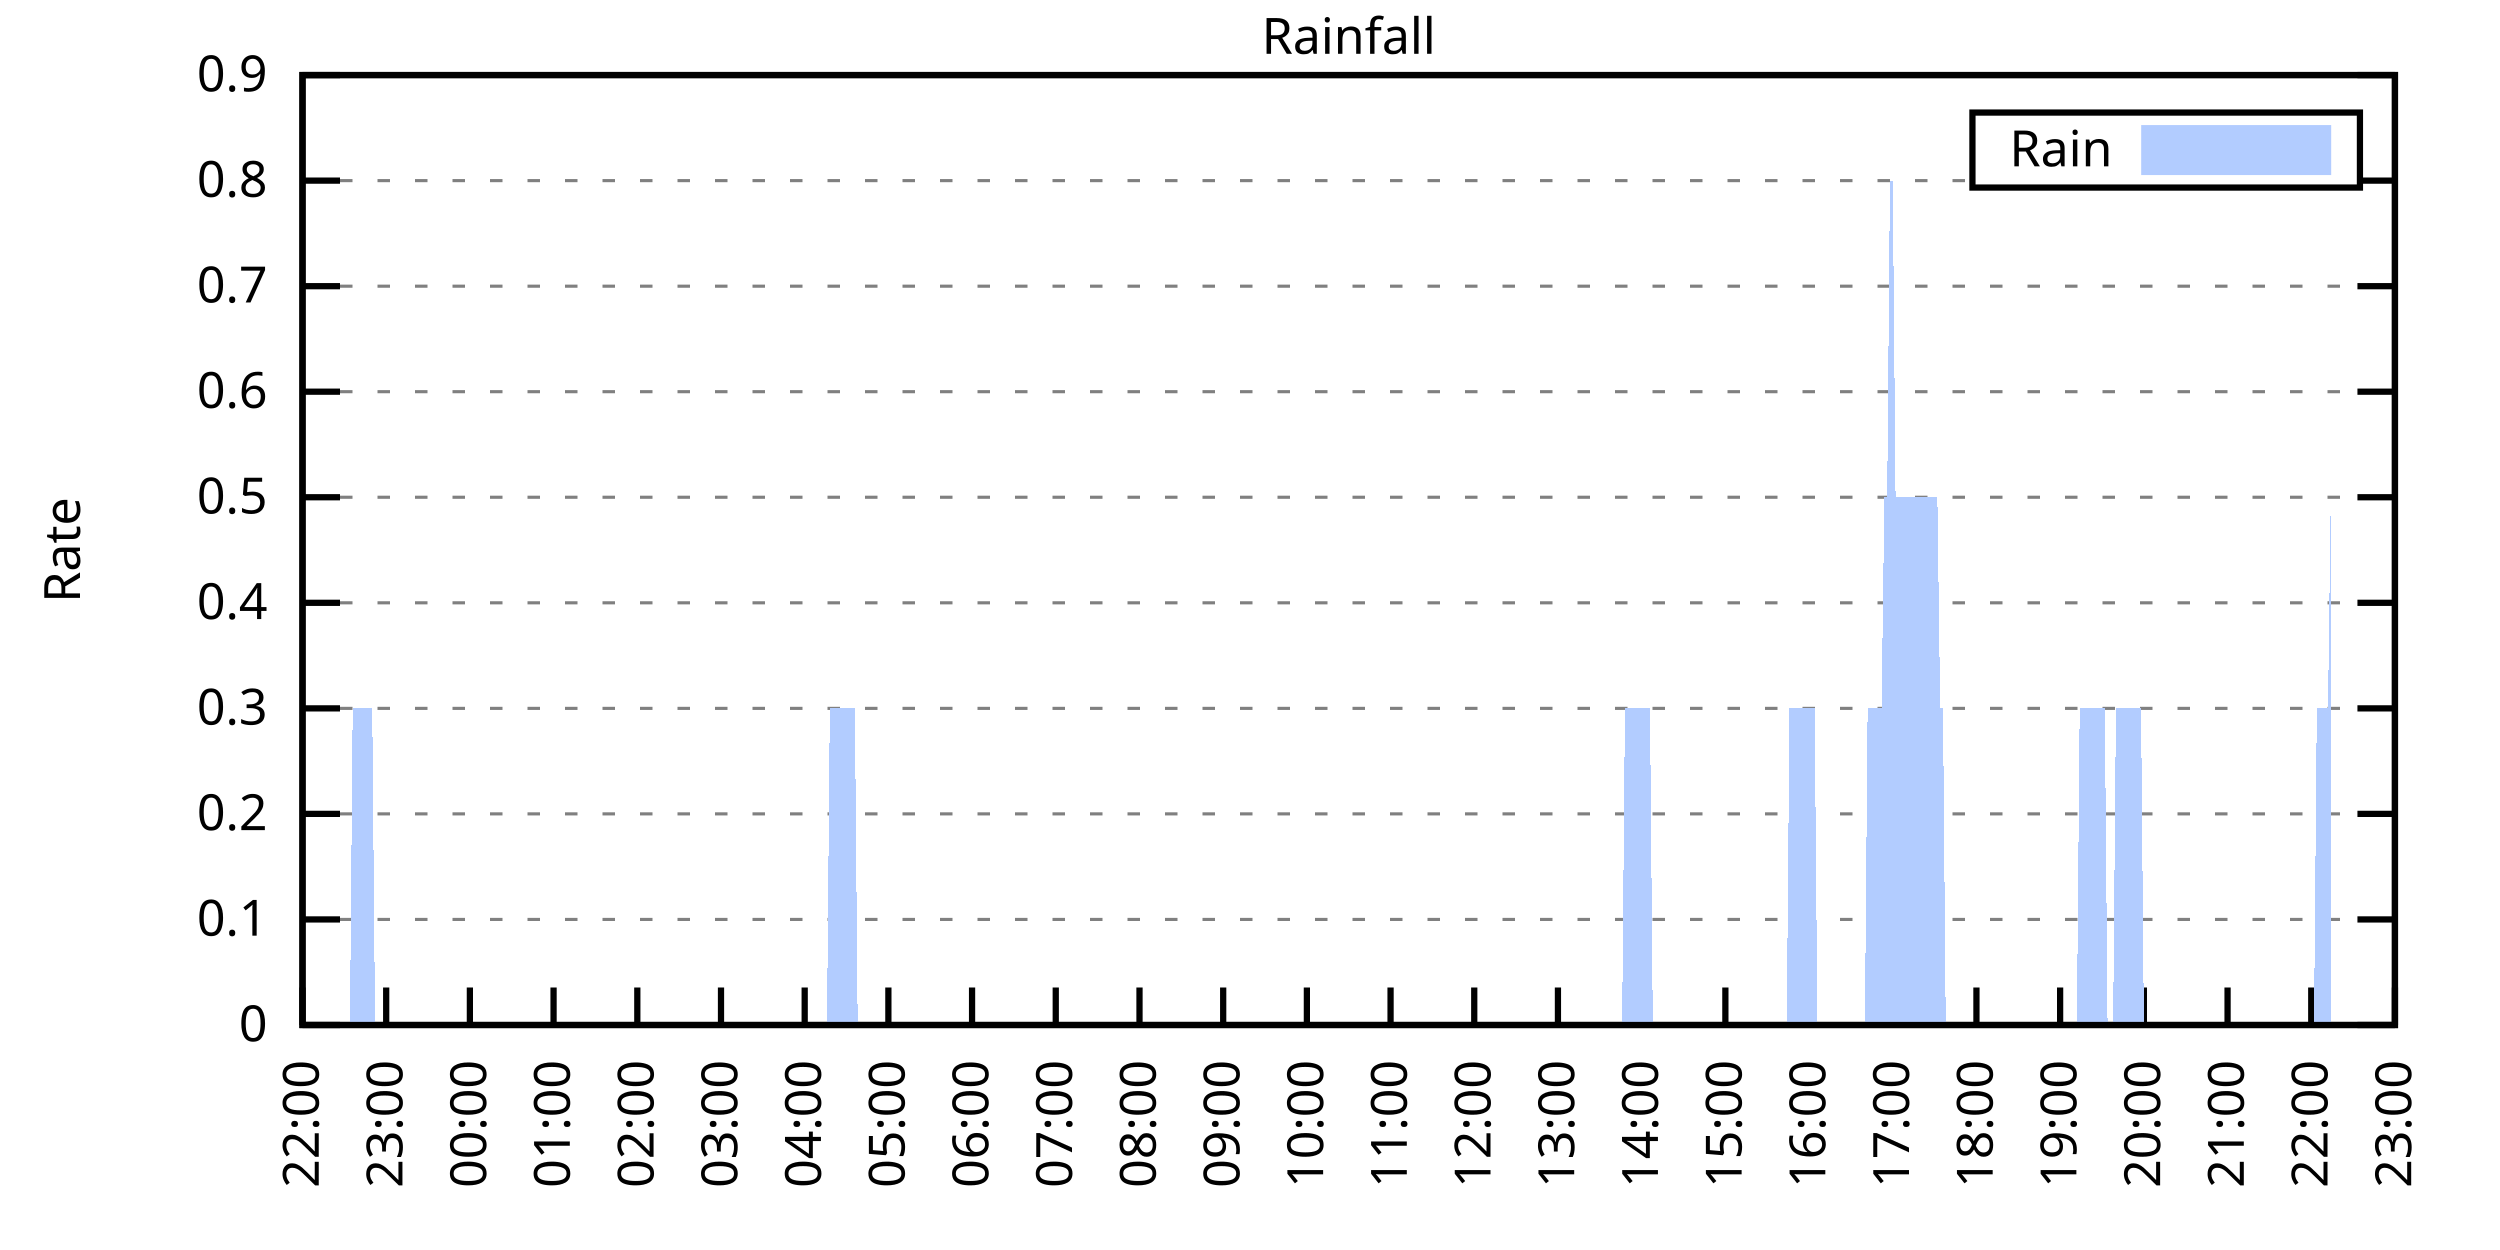
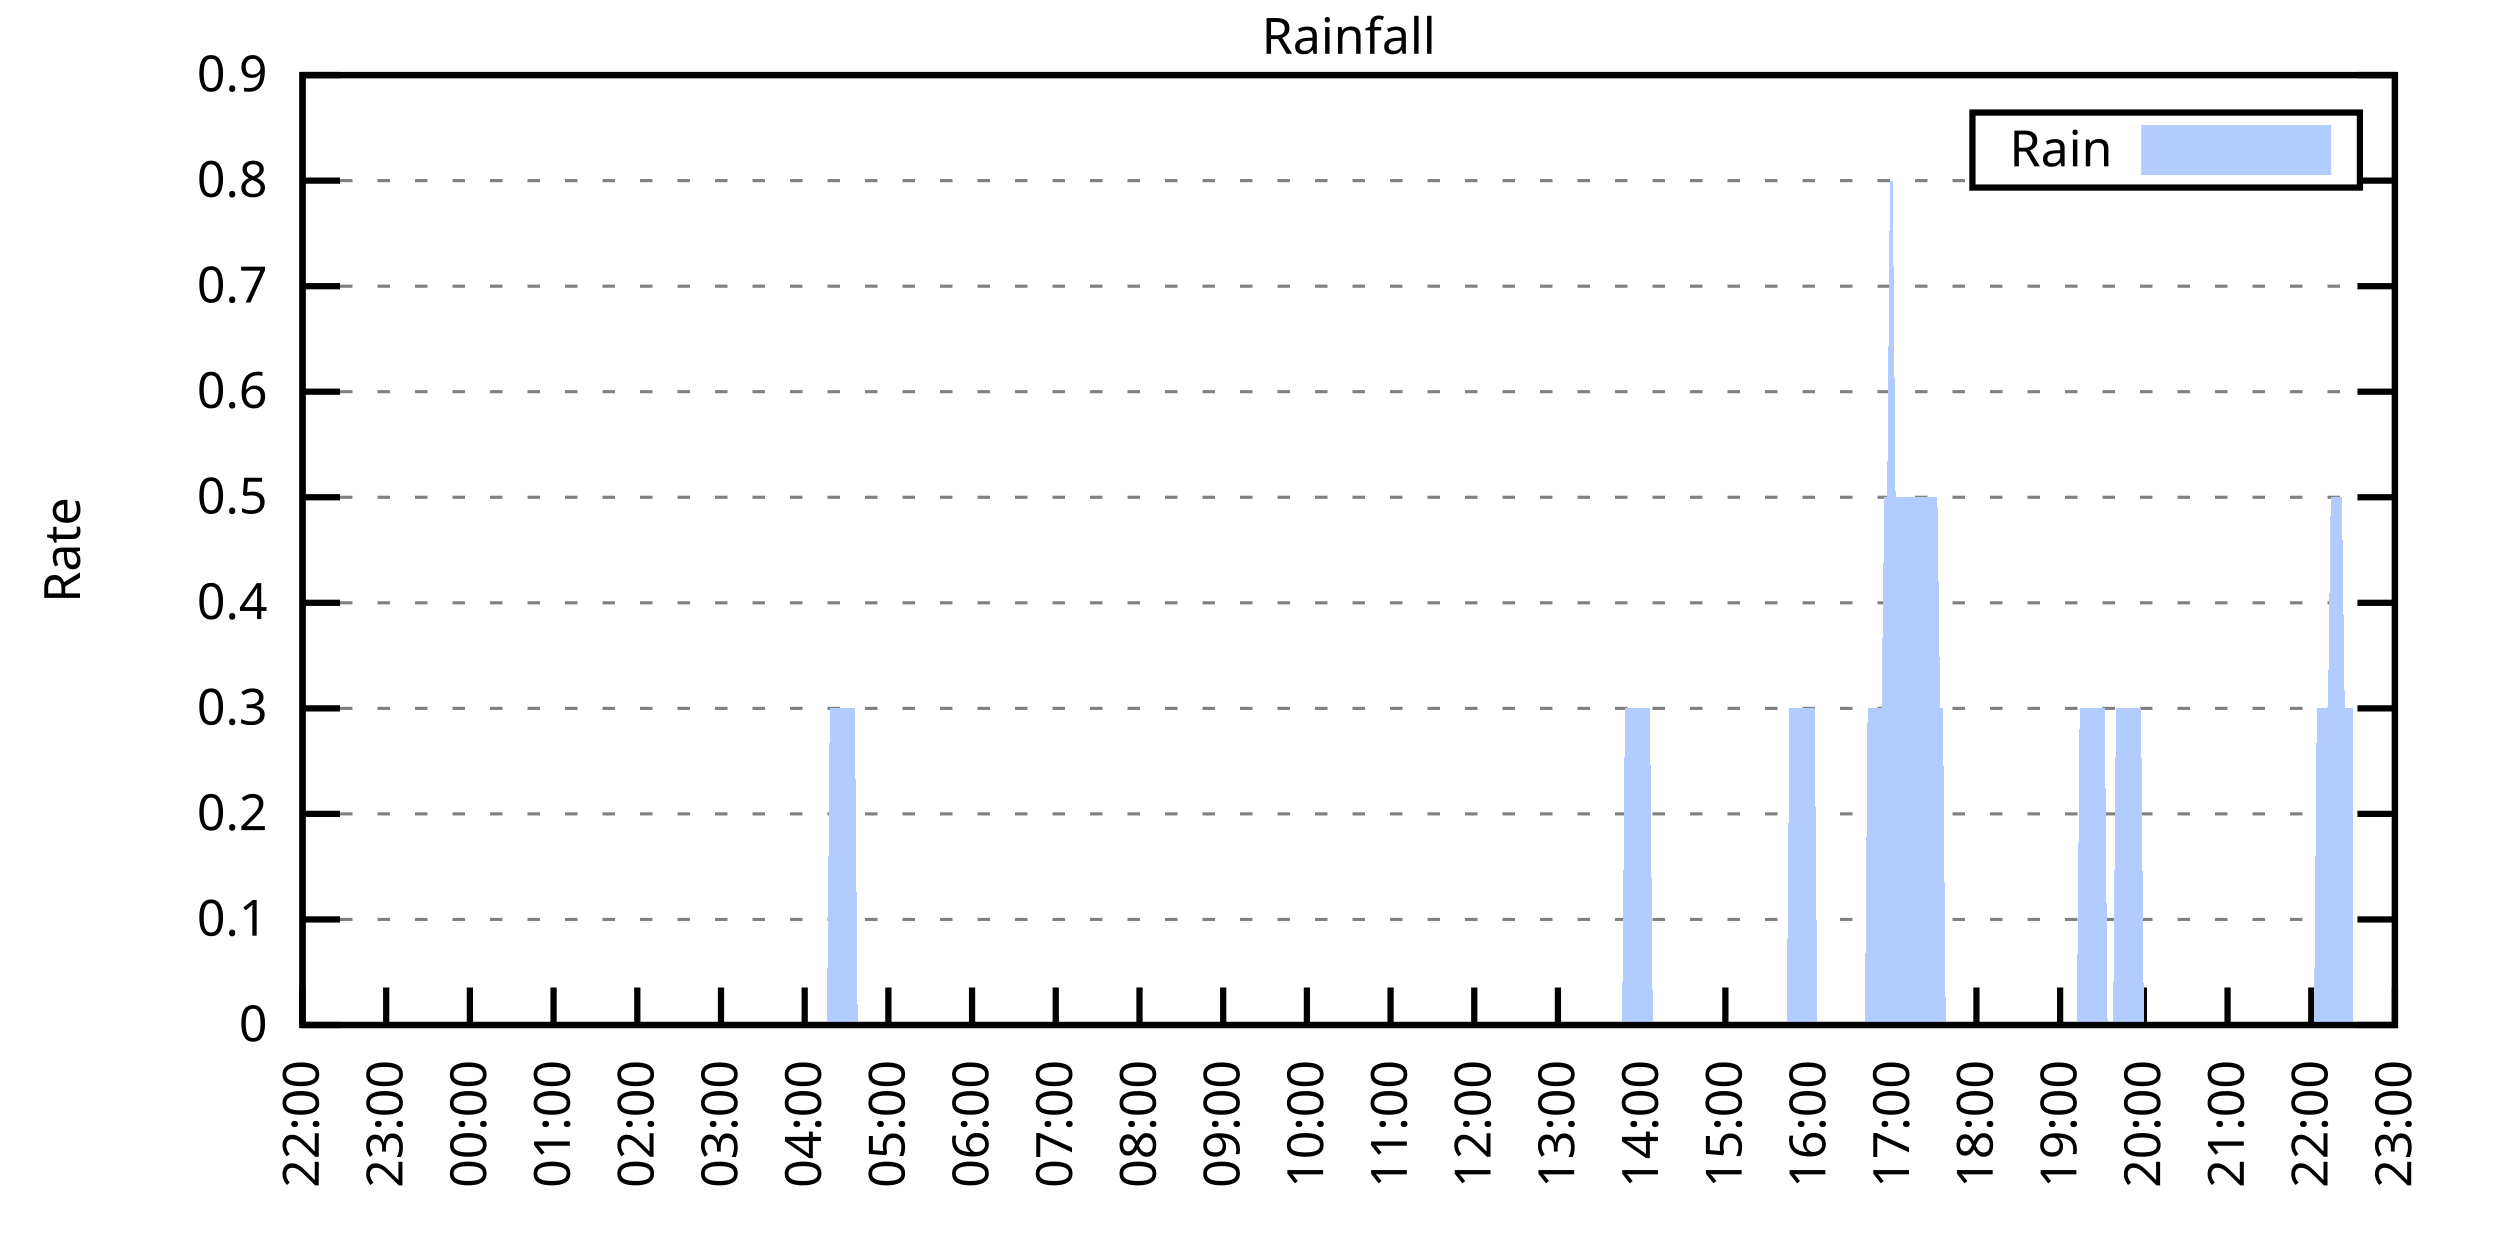
<svg xmlns="http://www.w3.org/2000/svg" xmlns:xlink="http://www.w3.org/1999/xlink" width="400" height="200" viewBox="0 0 400 200">
  <g id="gnuplot_canvas">
    <rect x="0" y="0" width="400" height="200" fill="none" />
    <defs>
      <circle id="gpDot" r="0.5" stroke-width="0.5" stroke="currentColor" />
      <path id="gpPt0" stroke-width="0.333" stroke="currentColor" d="M-1,0 h2 M0,-1 v2" />
      <path id="gpPt1" stroke-width="0.333" stroke="currentColor" d="M-1,-1 L1,1 M1,-1 L-1,1" />
      <path id="gpPt2" stroke-width="0.333" stroke="currentColor" d="M-1,0 L1,0 M0,-1 L0,1 M-1,-1 L1,1 M-1,1 L1,-1" />
      <rect id="gpPt3" stroke-width="0.333" stroke="currentColor" x="-1" y="-1" width="2" height="2" />
      <rect id="gpPt4" stroke-width="0.333" stroke="currentColor" fill="currentColor" x="-1" y="-1" width="2" height="2" />
      <circle id="gpPt5" stroke-width="0.333" stroke="currentColor" cx="0" cy="0" r="1" />
      <use xlink:href="#gpPt5" id="gpPt6" fill="currentColor" stroke="none" />
      <path id="gpPt7" stroke-width="0.333" stroke="currentColor" d="M0,-1.33 L-1.33,0.67 L1.33,0.67 z" />
      <use xlink:href="#gpPt7" id="gpPt8" fill="currentColor" stroke="none" />
      <use xlink:href="#gpPt7" id="gpPt9" stroke="currentColor" transform="rotate(180)" />
      <use xlink:href="#gpPt9" id="gpPt10" fill="currentColor" stroke="none" />
      <use xlink:href="#gpPt3" id="gpPt11" stroke="currentColor" transform="rotate(45)" />
      <use xlink:href="#gpPt11" id="gpPt12" fill="currentColor" stroke="none" />
      <path id="gpPt13" stroke-width="0.333" stroke="currentColor" d="M0,1.330 L1.265,0.411 L0.782,-1.067 L-0.782,-1.076 L-1.265,0.411 z" />
      <use xlink:href="#gpPt13" id="gpPt14" fill="currentColor" stroke="none" />
      <filter id="textbox" filterUnits="objectBoundingBox" x="0" y="0" height="1" width="1">
        <feFlood flood-color="white" flood-opacity="1" result="bgnd" />
        <feComposite in="SourceGraphic" in2="bgnd" operator="atop" />
      </filter>
      <filter id="greybox" filterUnits="objectBoundingBox" x="0" y="0" height="1" width="1">
        <feFlood flood-color="lightgrey" flood-opacity="1" result="grey" />
        <feComposite in="SourceGraphic" in2="grey" operator="atop" />
      </filter>
    </defs>
    <g fill="none" color="white" stroke="currentColor" stroke-width="1.00" stroke-linecap="butt" stroke-linejoin="miter">
</g>
    <g fill="none" color="black" stroke="currentColor" stroke-width="1.00" stroke-linecap="butt" stroke-linejoin="miter">
      <g stroke="none" shape-rendering="crispEdges">
        <polygon fill="rgb(255, 255, 255)" points="48.40,164.00 383.18,164.00 383.18,12.02 48.40,12.02 " />
      </g>
    </g>
    <g fill="none" color="black" stroke="currentColor" stroke-width="1.00" stroke-linecap="butt" stroke-linejoin="miter">
</g>
    <g fill="none" color="black" stroke="black" stroke-width="0.50" stroke-linecap="butt" stroke-linejoin="miter">
</g>
    <g fill="none" color="gray" stroke="currentColor" stroke-width="0.50" stroke-linecap="butt" stroke-linejoin="miter">
      <path stroke="gray" stroke-dasharray="2,4" class="gridline" d="M48.40,164.00 L383.19,164.00  " />
    </g>
    <g fill="none" color="gray" stroke="gray" stroke-width="1.00" stroke-linecap="butt" stroke-linejoin="miter">
</g>
    <g fill="none" color="black" stroke="currentColor" stroke-width="1.00" stroke-linecap="butt" stroke-linejoin="miter">
      <path stroke="black" d="M48.40,164.00 L54.40,164.00 M383.19,164.00 L377.19,164.00  " />
      <g transform="translate(42.80,166.60)" stroke="none" fill="black" font-family="Sans" font-size="8.00" text-anchor="end">
        <text>
          <tspan font-family="Sans"> 0</tspan>
        </text>
      </g>
    </g>
    <g fill="none" color="black" stroke="currentColor" stroke-width="1.00" stroke-linecap="butt" stroke-linejoin="miter">
</g>
    <g fill="none" color="black" stroke="black" stroke-width="0.50" stroke-linecap="butt" stroke-linejoin="miter">
</g>
    <g fill="none" color="gray" stroke="currentColor" stroke-width="0.50" stroke-linecap="butt" stroke-linejoin="miter">
      <path stroke="gray" stroke-dasharray="2,4" class="gridline" d="M48.40,147.11 L383.19,147.11  " />
    </g>
    <g fill="none" color="gray" stroke="gray" stroke-width="1.00" stroke-linecap="butt" stroke-linejoin="miter">
</g>
    <g fill="none" color="black" stroke="currentColor" stroke-width="1.00" stroke-linecap="butt" stroke-linejoin="miter">
      <path stroke="black" d="M48.40,147.11 L54.40,147.11 M383.19,147.11 L377.19,147.11  " />
      <g transform="translate(42.80,149.71)" stroke="none" fill="black" font-family="Sans" font-size="8.00" text-anchor="end">
        <text>
          <tspan font-family="Sans"> 0.1</tspan>
        </text>
      </g>
    </g>
    <g fill="none" color="black" stroke="currentColor" stroke-width="1.00" stroke-linecap="butt" stroke-linejoin="miter">
</g>
    <g fill="none" color="black" stroke="black" stroke-width="0.50" stroke-linecap="butt" stroke-linejoin="miter">
</g>
    <g fill="none" color="gray" stroke="currentColor" stroke-width="0.50" stroke-linecap="butt" stroke-linejoin="miter">
      <path stroke="gray" stroke-dasharray="2,4" class="gridline" d="M48.40,130.22 L383.19,130.22  " />
    </g>
    <g fill="none" color="gray" stroke="gray" stroke-width="1.00" stroke-linecap="butt" stroke-linejoin="miter">
</g>
    <g fill="none" color="black" stroke="currentColor" stroke-width="1.00" stroke-linecap="butt" stroke-linejoin="miter">
      <path stroke="black" d="M48.40,130.22 L54.40,130.22 M383.19,130.22 L377.19,130.22  " />
      <g transform="translate(42.80,132.82)" stroke="none" fill="black" font-family="Sans" font-size="8.00" text-anchor="end">
        <text>
          <tspan font-family="Sans"> 0.2</tspan>
        </text>
      </g>
    </g>
    <g fill="none" color="black" stroke="currentColor" stroke-width="1.00" stroke-linecap="butt" stroke-linejoin="miter">
</g>
    <g fill="none" color="black" stroke="black" stroke-width="0.50" stroke-linecap="butt" stroke-linejoin="miter">
</g>
    <g fill="none" color="gray" stroke="currentColor" stroke-width="0.50" stroke-linecap="butt" stroke-linejoin="miter">
      <path stroke="gray" stroke-dasharray="2,4" class="gridline" d="M48.40,113.34 L383.19,113.34  " />
    </g>
    <g fill="none" color="gray" stroke="gray" stroke-width="1.00" stroke-linecap="butt" stroke-linejoin="miter">
</g>
    <g fill="none" color="black" stroke="currentColor" stroke-width="1.00" stroke-linecap="butt" stroke-linejoin="miter">
      <path stroke="black" d="M48.40,113.34 L54.40,113.34 M383.19,113.34 L377.19,113.34  " />
      <g transform="translate(42.80,115.94)" stroke="none" fill="black" font-family="Sans" font-size="8.00" text-anchor="end">
        <text>
          <tspan font-family="Sans"> 0.3</tspan>
        </text>
      </g>
    </g>
    <g fill="none" color="black" stroke="currentColor" stroke-width="1.00" stroke-linecap="butt" stroke-linejoin="miter">
</g>
    <g fill="none" color="black" stroke="black" stroke-width="0.50" stroke-linecap="butt" stroke-linejoin="miter">
</g>
    <g fill="none" color="gray" stroke="currentColor" stroke-width="0.50" stroke-linecap="butt" stroke-linejoin="miter">
      <path stroke="gray" stroke-dasharray="2,4" class="gridline" d="M48.40,96.45 L383.19,96.45  " />
    </g>
    <g fill="none" color="gray" stroke="gray" stroke-width="1.00" stroke-linecap="butt" stroke-linejoin="miter">
</g>
    <g fill="none" color="black" stroke="currentColor" stroke-width="1.00" stroke-linecap="butt" stroke-linejoin="miter">
      <path stroke="black" d="M48.40,96.45 L54.40,96.45 M383.19,96.45 L377.19,96.45  " />
      <g transform="translate(42.80,99.05)" stroke="none" fill="black" font-family="Sans" font-size="8.00" text-anchor="end">
        <text>
          <tspan font-family="Sans"> 0.4</tspan>
        </text>
      </g>
    </g>
    <g fill="none" color="black" stroke="currentColor" stroke-width="1.00" stroke-linecap="butt" stroke-linejoin="miter">
</g>
    <g fill="none" color="black" stroke="black" stroke-width="0.50" stroke-linecap="butt" stroke-linejoin="miter">
</g>
    <g fill="none" color="gray" stroke="currentColor" stroke-width="0.50" stroke-linecap="butt" stroke-linejoin="miter">
      <path stroke="gray" stroke-dasharray="2,4" class="gridline" d="M48.40,79.56 L383.19,79.56  " />
    </g>
    <g fill="none" color="gray" stroke="gray" stroke-width="1.00" stroke-linecap="butt" stroke-linejoin="miter">
</g>
    <g fill="none" color="black" stroke="currentColor" stroke-width="1.00" stroke-linecap="butt" stroke-linejoin="miter">
      <path stroke="black" d="M48.40,79.56 L54.40,79.56 M383.19,79.56 L377.19,79.56  " />
      <g transform="translate(42.80,82.16)" stroke="none" fill="black" font-family="Sans" font-size="8.00" text-anchor="end">
        <text>
          <tspan font-family="Sans"> 0.5</tspan>
        </text>
      </g>
    </g>
    <g fill="none" color="black" stroke="currentColor" stroke-width="1.00" stroke-linecap="butt" stroke-linejoin="miter">
</g>
    <g fill="none" color="black" stroke="black" stroke-width="0.50" stroke-linecap="butt" stroke-linejoin="miter">
</g>
    <g fill="none" color="gray" stroke="currentColor" stroke-width="0.50" stroke-linecap="butt" stroke-linejoin="miter">
      <path stroke="gray" stroke-dasharray="2,4" class="gridline" d="M48.40,62.67 L383.19,62.67  " />
    </g>
    <g fill="none" color="gray" stroke="gray" stroke-width="1.00" stroke-linecap="butt" stroke-linejoin="miter">
</g>
    <g fill="none" color="black" stroke="currentColor" stroke-width="1.00" stroke-linecap="butt" stroke-linejoin="miter">
      <path stroke="black" d="M48.40,62.67 L54.40,62.67 M383.19,62.67 L377.19,62.67  " />
      <g transform="translate(42.80,65.27)" stroke="none" fill="black" font-family="Sans" font-size="8.00" text-anchor="end">
        <text>
          <tspan font-family="Sans"> 0.6</tspan>
        </text>
      </g>
    </g>
    <g fill="none" color="black" stroke="currentColor" stroke-width="1.00" stroke-linecap="butt" stroke-linejoin="miter">
</g>
    <g fill="none" color="black" stroke="black" stroke-width="0.50" stroke-linecap="butt" stroke-linejoin="miter">
</g>
    <g fill="none" color="gray" stroke="currentColor" stroke-width="0.50" stroke-linecap="butt" stroke-linejoin="miter">
      <path stroke="gray" stroke-dasharray="2,4" class="gridline" d="M48.40,45.79 L383.19,45.79  " />
    </g>
    <g fill="none" color="gray" stroke="gray" stroke-width="1.00" stroke-linecap="butt" stroke-linejoin="miter">
</g>
    <g fill="none" color="black" stroke="currentColor" stroke-width="1.00" stroke-linecap="butt" stroke-linejoin="miter">
      <path stroke="black" d="M48.40,45.79 L54.40,45.79 M383.19,45.79 L377.19,45.79  " />
      <g transform="translate(42.80,48.39)" stroke="none" fill="black" font-family="Sans" font-size="8.00" text-anchor="end">
        <text>
          <tspan font-family="Sans"> 0.7</tspan>
        </text>
      </g>
    </g>
    <g fill="none" color="black" stroke="currentColor" stroke-width="1.00" stroke-linecap="butt" stroke-linejoin="miter">
</g>
    <g fill="none" color="black" stroke="black" stroke-width="0.50" stroke-linecap="butt" stroke-linejoin="miter">
</g>
    <g fill="none" color="gray" stroke="currentColor" stroke-width="0.50" stroke-linecap="butt" stroke-linejoin="miter">
      <path stroke="gray" stroke-dasharray="2,4" class="gridline" d="M48.40,28.90 L315.59,28.90 M377.59,28.90 L383.19,28.90  " />
    </g>
    <g fill="none" color="gray" stroke="gray" stroke-width="1.00" stroke-linecap="butt" stroke-linejoin="miter">
</g>
    <g fill="none" color="black" stroke="currentColor" stroke-width="1.00" stroke-linecap="butt" stroke-linejoin="miter">
      <path stroke="black" d="M48.40,28.90 L54.40,28.90 M383.19,28.90 L377.19,28.90  " />
      <g transform="translate(42.80,31.50)" stroke="none" fill="black" font-family="Sans" font-size="8.00" text-anchor="end">
        <text>
          <tspan font-family="Sans"> 0.8</tspan>
        </text>
      </g>
    </g>
    <g fill="none" color="black" stroke="currentColor" stroke-width="1.00" stroke-linecap="butt" stroke-linejoin="miter">
</g>
    <g fill="none" color="black" stroke="black" stroke-width="0.50" stroke-linecap="butt" stroke-linejoin="miter">
</g>
    <g fill="none" color="gray" stroke="currentColor" stroke-width="0.50" stroke-linecap="butt" stroke-linejoin="miter">
      <path stroke="gray" stroke-dasharray="2,4" class="gridline" d="M48.40,12.01 L383.19,12.01  " />
    </g>
    <g fill="none" color="gray" stroke="gray" stroke-width="1.00" stroke-linecap="butt" stroke-linejoin="miter">
</g>
    <g fill="none" color="black" stroke="currentColor" stroke-width="1.00" stroke-linecap="butt" stroke-linejoin="miter">
      <path stroke="black" d="M48.40,12.01 L54.40,12.01 M383.19,12.01 L377.19,12.01  " />
      <g transform="translate(42.80,14.61)" stroke="none" fill="black" font-family="Sans" font-size="8.00" text-anchor="end">
        <text>
          <tspan font-family="Sans"> 0.9</tspan>
        </text>
      </g>
    </g>
    <g fill="none" color="black" stroke="currentColor" stroke-width="1.00" stroke-linecap="butt" stroke-linejoin="miter">
      <path stroke="black" d="M48.40,164.00 L48.40,158.00  " />
      <g transform="translate(51.00,169.60) rotate(270.00)" stroke="none" fill="black" font-family="Sans" font-size="8.00" text-anchor="end">
        <text>
          <tspan font-family="Sans">22:00</tspan>
        </text>
      </g>
    </g>
    <g fill="none" color="black" stroke="currentColor" stroke-width="1.00" stroke-linecap="butt" stroke-linejoin="miter">
      <path stroke="black" d="M61.79,164.00 L61.79,158.00  " />
      <g transform="translate(64.39,169.60) rotate(270.00)" stroke="none" fill="black" font-family="Sans" font-size="8.00" text-anchor="end">
        <text>
          <tspan font-family="Sans">23:00</tspan>
        </text>
      </g>
    </g>
    <g fill="none" color="black" stroke="currentColor" stroke-width="1.00" stroke-linecap="butt" stroke-linejoin="miter">
      <path stroke="black" d="M75.18,164.00 L75.18,158.00  " />
      <g transform="translate(77.78,169.60) rotate(270.00)" stroke="none" fill="black" font-family="Sans" font-size="8.00" text-anchor="end">
        <text>
          <tspan font-family="Sans">00:00</tspan>
        </text>
      </g>
    </g>
    <g fill="none" color="black" stroke="currentColor" stroke-width="1.00" stroke-linecap="butt" stroke-linejoin="miter">
      <path stroke="black" d="M88.57,164.00 L88.57,158.00  " />
      <g transform="translate(91.17,169.60) rotate(270.00)" stroke="none" fill="black" font-family="Sans" font-size="8.00" text-anchor="end">
        <text>
          <tspan font-family="Sans">01:00</tspan>
        </text>
      </g>
    </g>
    <g fill="none" color="black" stroke="currentColor" stroke-width="1.00" stroke-linecap="butt" stroke-linejoin="miter">
      <path stroke="black" d="M101.97,164.00 L101.97,158.00  " />
      <g transform="translate(104.57,169.60) rotate(270.00)" stroke="none" fill="black" font-family="Sans" font-size="8.00" text-anchor="end">
        <text>
          <tspan font-family="Sans">02:00</tspan>
        </text>
      </g>
    </g>
    <g fill="none" color="black" stroke="currentColor" stroke-width="1.00" stroke-linecap="butt" stroke-linejoin="miter">
      <path stroke="black" d="M115.36,164.00 L115.36,158.00  " />
      <g transform="translate(117.96,169.60) rotate(270.00)" stroke="none" fill="black" font-family="Sans" font-size="8.00" text-anchor="end">
        <text>
          <tspan font-family="Sans">03:00</tspan>
        </text>
      </g>
    </g>
    <g fill="none" color="black" stroke="currentColor" stroke-width="1.00" stroke-linecap="butt" stroke-linejoin="miter">
      <path stroke="black" d="M128.75,164.00 L128.75,158.00  " />
      <g transform="translate(131.35,169.60) rotate(270.00)" stroke="none" fill="black" font-family="Sans" font-size="8.00" text-anchor="end">
        <text>
          <tspan font-family="Sans">04:00</tspan>
        </text>
      </g>
    </g>
    <g fill="none" color="black" stroke="currentColor" stroke-width="1.00" stroke-linecap="butt" stroke-linejoin="miter">
      <path stroke="black" d="M142.14,164.00 L142.14,158.00  " />
      <g transform="translate(144.74,169.60) rotate(270.00)" stroke="none" fill="black" font-family="Sans" font-size="8.00" text-anchor="end">
        <text>
          <tspan font-family="Sans">05:00</tspan>
        </text>
      </g>
    </g>
    <g fill="none" color="black" stroke="currentColor" stroke-width="1.00" stroke-linecap="butt" stroke-linejoin="miter">
      <path stroke="black" d="M155.53,164.00 L155.53,158.00  " />
      <g transform="translate(158.13,169.60) rotate(270.00)" stroke="none" fill="black" font-family="Sans" font-size="8.00" text-anchor="end">
        <text>
          <tspan font-family="Sans">06:00</tspan>
        </text>
      </g>
    </g>
    <g fill="none" color="black" stroke="currentColor" stroke-width="1.00" stroke-linecap="butt" stroke-linejoin="miter">
      <path stroke="black" d="M168.92,164.00 L168.92,158.00  " />
      <g transform="translate(171.52,169.60) rotate(270.00)" stroke="none" fill="black" font-family="Sans" font-size="8.00" text-anchor="end">
        <text>
          <tspan font-family="Sans">07:00</tspan>
        </text>
      </g>
    </g>
    <g fill="none" color="black" stroke="currentColor" stroke-width="1.00" stroke-linecap="butt" stroke-linejoin="miter">
      <path stroke="black" d="M182.32,164.00 L182.32,158.00  " />
      <g transform="translate(184.92,169.60) rotate(270.00)" stroke="none" fill="black" font-family="Sans" font-size="8.00" text-anchor="end">
        <text>
          <tspan font-family="Sans">08:00</tspan>
        </text>
      </g>
    </g>
    <g fill="none" color="black" stroke="currentColor" stroke-width="1.00" stroke-linecap="butt" stroke-linejoin="miter">
      <path stroke="black" d="M195.71,164.00 L195.71,158.00  " />
      <g transform="translate(198.31,169.60) rotate(270.00)" stroke="none" fill="black" font-family="Sans" font-size="8.00" text-anchor="end">
        <text>
          <tspan font-family="Sans">09:00</tspan>
        </text>
      </g>
    </g>
    <g fill="none" color="black" stroke="currentColor" stroke-width="1.00" stroke-linecap="butt" stroke-linejoin="miter">
      <path stroke="black" d="M209.10,164.00 L209.10,158.00  " />
      <g transform="translate(211.70,169.60) rotate(270.00)" stroke="none" fill="black" font-family="Sans" font-size="8.00" text-anchor="end">
        <text>
          <tspan font-family="Sans">10:00</tspan>
        </text>
      </g>
    </g>
    <g fill="none" color="black" stroke="currentColor" stroke-width="1.00" stroke-linecap="butt" stroke-linejoin="miter">
      <path stroke="black" d="M222.49,164.00 L222.49,158.00  " />
      <g transform="translate(225.09,169.60) rotate(270.00)" stroke="none" fill="black" font-family="Sans" font-size="8.00" text-anchor="end">
        <text>
          <tspan font-family="Sans">11:00</tspan>
        </text>
      </g>
    </g>
    <g fill="none" color="black" stroke="currentColor" stroke-width="1.00" stroke-linecap="butt" stroke-linejoin="miter">
      <path stroke="black" d="M235.88,164.00 L235.88,158.00  " />
      <g transform="translate(238.48,169.60) rotate(270.00)" stroke="none" fill="black" font-family="Sans" font-size="8.00" text-anchor="end">
        <text>
          <tspan font-family="Sans">12:00</tspan>
        </text>
      </g>
    </g>
    <g fill="none" color="black" stroke="currentColor" stroke-width="1.00" stroke-linecap="butt" stroke-linejoin="miter">
      <path stroke="black" d="M249.27,164.00 L249.27,158.00  " />
      <g transform="translate(251.87,169.60) rotate(270.00)" stroke="none" fill="black" font-family="Sans" font-size="8.00" text-anchor="end">
        <text>
          <tspan font-family="Sans">13:00</tspan>
        </text>
      </g>
    </g>
    <g fill="none" color="black" stroke="currentColor" stroke-width="1.00" stroke-linecap="butt" stroke-linejoin="miter">
      <path stroke="black" d="M262.67,164.00 L262.67,158.00  " />
      <g transform="translate(265.27,169.60) rotate(270.00)" stroke="none" fill="black" font-family="Sans" font-size="8.00" text-anchor="end">
        <text>
          <tspan font-family="Sans">14:00</tspan>
        </text>
      </g>
    </g>
    <g fill="none" color="black" stroke="currentColor" stroke-width="1.00" stroke-linecap="butt" stroke-linejoin="miter">
      <path stroke="black" d="M276.06,164.00 L276.06,158.00  " />
      <g transform="translate(278.66,169.60) rotate(270.00)" stroke="none" fill="black" font-family="Sans" font-size="8.00" text-anchor="end">
        <text>
          <tspan font-family="Sans">15:00</tspan>
        </text>
      </g>
    </g>
    <g fill="none" color="black" stroke="currentColor" stroke-width="1.00" stroke-linecap="butt" stroke-linejoin="miter">
      <path stroke="black" d="M289.45,164.00 L289.45,158.00  " />
      <g transform="translate(292.05,169.60) rotate(270.00)" stroke="none" fill="black" font-family="Sans" font-size="8.00" text-anchor="end">
        <text>
          <tspan font-family="Sans">16:00</tspan>
        </text>
      </g>
    </g>
    <g fill="none" color="black" stroke="currentColor" stroke-width="1.00" stroke-linecap="butt" stroke-linejoin="miter">
      <path stroke="black" d="M302.84,164.00 L302.84,158.00  " />
      <g transform="translate(305.44,169.60) rotate(270.00)" stroke="none" fill="black" font-family="Sans" font-size="8.00" text-anchor="end">
        <text>
          <tspan font-family="Sans">17:00</tspan>
        </text>
      </g>
    </g>
    <g fill="none" color="black" stroke="currentColor" stroke-width="1.00" stroke-linecap="butt" stroke-linejoin="miter">
      <path stroke="black" d="M316.23,164.00 L316.23,158.00  " />
      <g transform="translate(318.83,169.60) rotate(270.00)" stroke="none" fill="black" font-family="Sans" font-size="8.00" text-anchor="end">
        <text>
          <tspan font-family="Sans">18:00</tspan>
        </text>
      </g>
    </g>
    <g fill="none" color="black" stroke="currentColor" stroke-width="1.00" stroke-linecap="butt" stroke-linejoin="miter">
      <path stroke="black" d="M329.62,164.00 L329.62,158.00  " />
      <g transform="translate(332.22,169.60) rotate(270.00)" stroke="none" fill="black" font-family="Sans" font-size="8.00" text-anchor="end">
        <text>
          <tspan font-family="Sans">19:00</tspan>
        </text>
      </g>
    </g>
    <g fill="none" color="black" stroke="currentColor" stroke-width="1.00" stroke-linecap="butt" stroke-linejoin="miter">
      <path stroke="black" d="M343.02,164.00 L343.02,158.00  " />
      <g transform="translate(345.62,169.60) rotate(270.00)" stroke="none" fill="black" font-family="Sans" font-size="8.00" text-anchor="end">
        <text>
          <tspan font-family="Sans">20:00</tspan>
        </text>
      </g>
    </g>
    <g fill="none" color="black" stroke="currentColor" stroke-width="1.00" stroke-linecap="butt" stroke-linejoin="miter">
      <path stroke="black" d="M356.41,164.00 L356.41,158.00  " />
      <g transform="translate(359.01,169.60) rotate(270.00)" stroke="none" fill="black" font-family="Sans" font-size="8.00" text-anchor="end">
        <text>
          <tspan font-family="Sans">21:00</tspan>
        </text>
      </g>
    </g>
    <g fill="none" color="black" stroke="currentColor" stroke-width="1.00" stroke-linecap="butt" stroke-linejoin="miter">
      <path stroke="black" d="M369.80,164.00 L369.80,158.00  " />
      <g transform="translate(372.40,169.60) rotate(270.00)" stroke="none" fill="black" font-family="Sans" font-size="8.00" text-anchor="end">
        <text>
          <tspan font-family="Sans">22:00</tspan>
        </text>
      </g>
    </g>
    <g fill="none" color="black" stroke="currentColor" stroke-width="1.00" stroke-linecap="butt" stroke-linejoin="miter">
      <path stroke="black" d="M383.19,164.00 L383.19,158.00  " />
      <g transform="translate(385.79,169.60) rotate(270.00)" stroke="none" fill="black" font-family="Sans" font-size="8.00" text-anchor="end">
        <text>
          <tspan font-family="Sans">23:00</tspan>
        </text>
      </g>
    </g>
    <g fill="none" color="black" stroke="currentColor" stroke-width="1.00" stroke-linecap="butt" stroke-linejoin="miter">
</g>
    <g fill="none" color="black" stroke="currentColor" stroke-width="1.00" stroke-linecap="butt" stroke-linejoin="miter">
      <path stroke="black" d="M48.40,12.01 L48.40,164.00 L383.19,164.00 L383.19,12.01 L48.40,12.01 Z  " />
    </g>
    <g fill="none" color="black" stroke="currentColor" stroke-width="1.00" stroke-linecap="butt" stroke-linejoin="miter">
</g>
    <g fill="none" color="black" stroke="currentColor" stroke-width="1.00" stroke-linecap="butt" stroke-linejoin="miter">
      <path stroke="black" d="M315.59,30.01 L315.59,18.01 L377.59,18.01 L377.59,30.01 L315.59,30.01 Z  " />
    </g>
    <g id="Rainfall_plot_1">
      <g fill="none" color="white" stroke="black" stroke-width="2.00" stroke-linecap="butt" stroke-linejoin="miter">
</g>
      <g fill="none" color="black" stroke="currentColor" stroke-width="2.00" stroke-linecap="butt" stroke-linejoin="miter">
        <g transform="translate(337.99,26.61)" stroke="none" fill="black" font-family="Sans" font-size="8.00" text-anchor="end">
          <text>
            <tspan font-family="Sans">Rain</tspan>
          </text>
        </g>
      </g>
      <g fill="none" color="black" stroke="currentColor" stroke-width="2.00" stroke-linecap="butt" stroke-linejoin="miter">
        <g stroke="none" shape-rendering="crispEdges">
          <polygon fill="rgb(178, 204, 255)" points="343.59,27.01 371.99,27.01 371.99,21.01 343.59,21.01 " />
        </g>
        <path stroke="rgb(178, 204, 255)" d="M343.59,27.01 L371.99,27.01 L371.99,21.01 L343.59,21.01 L343.59,27.01 Z  " />
      </g>
      <g fill="none" color="black" stroke="currentColor" stroke-width="2.00" stroke-linecap="butt" stroke-linejoin="miter">
        <g stroke="none" shape-rendering="crispEdges">
-           <polygon fill="rgb(178, 204, 255)" points="51.97,164.00 52.42,164.00 52.86,164.00 53.31,164.00 53.76,164.00 54.20,164.00 54.65,164.00 55.10,164.00 55.54,164.00 55.99,164.00 56.43,113.34 56.88,113.34 57.33,113.34 57.77,113.34 58.22,113.34 58.67,113.34 59.11,113.34 59.56,113.34 60.01,164.00 60.45,164.00 60.90,164.00 61.35,164.00 61.79,164.00 62.24,164.00 62.68,164.00 63.13,164.00 63.58,164.00 64.02,164.00 64.47,164.00 64.92,164.00 65.36,164.00 65.81,164.00 66.26,164.00 66.70,164.00 67.15,164.00 67.59,164.00 68.04,164.00 68.49,164.00 68.93,164.00 69.38,164.00 69.83,164.00 70.27,164.00 70.72,164.00 71.17,164.00 71.61,164.00 72.06,164.00 72.50,164.00 72.95,164.00 73.40,164.00 73.84,164.00 74.29,164.00 74.74,164.00 75.18,164.00 75.63,164.00 76.08,164.00 76.52,164.00 76.97,164.00 77.42,164.00 77.86,164.00 78.31,164.00 78.75,164.00 79.20,164.00 79.65,164.00 80.09,164.00 80.54,164.00 80.99,164.00 81.43,164.00 81.88,164.00 82.33,164.00 82.77,164.00 83.22,164.00 83.66,164.00 84.11,164.00 84.56,164.00 85.00,164.00 85.45,164.00 85.90,164.00 86.34,164.00 86.79,164.00 87.24,164.00 87.68,164.00 88.13,164.00 88.57,164.00 89.02,164.00 89.47,164.00 89.91,164.00 90.36,164.00 90.81,164.00 91.25,164.00 91.70,164.00 92.15,164.00 92.59,164.00 93.04,164.00 93.49,164.00 93.93,164.00 94.38,164.00 94.82,164.00 95.27,164.00 95.72,164.00 96.16,164.00 96.61,164.00 97.06,164.00 97.50,164.00 97.95,164.00 98.40,164.00 98.84,164.00 99.29,164.00 99.73,164.00 100.18,164.00 100.63,164.00 101.07,164.00 101.52,164.00 101.97,164.00 102.41,164.00 102.86,164.00 103.31,164.00 103.75,164.00 104.20,164.00 104.64,164.00 105.09,164.00 105.54,164.00 105.98,164.00 106.43,164.00 106.88,164.00 107.32,164.00 107.77,164.00 108.22,164.00 108.66,164.00 109.11,164.00 109.55,164.00 110.00,164.00 110.45,164.00 110.89,164.00 111.34,164.00 111.79,164.00 112.23,164.00 112.68,164.00 113.13,164.00 113.57,164.00 114.02,164.00 114.47,164.00 114.91,164.00 115.36,164.00 115.80,164.00 116.25,164.00 116.70,164.00 117.14,164.00 117.59,164.00 118.04,164.00 118.48,164.00 118.93,164.00 119.38,164.00 119.82,164.00 120.27,164.00 120.71,164.00 121.16,164.00 121.61,164.00 122.05,164.00 122.50,164.00 122.95,164.00 123.39,164.00 123.84,164.00 124.29,164.00 124.73,164.00 125.18,164.00 125.62,164.00 126.07,164.00 126.52,164.00 126.96,164.00 127.41,164.00 127.86,164.00 128.30,164.00 128.75,164.00 129.20,164.00 129.64,164.00 130.09,164.00 130.54,164.00 130.98,164.00 131.43,164.00 131.87,164.00 132.32,164.00 132.77,113.34 133.21,113.34 133.66,113.34 134.11,113.34 134.55,113.34 135.00,113.34 135.45,113.34 135.89,113.34 136.34,113.34 136.78,113.34 137.23,164.00 137.68,164.00 138.12,164.00 138.57,164.00 139.02,164.00 139.46,164.00 139.91,164.00 140.36,164.00 140.80,164.00 141.25,164.00 141.69,164.00 142.14,164.00 142.59,164.00 143.03,164.00 143.48,164.00 143.93,164.00 144.37,164.00 144.82,164.00 145.27,164.00 145.71,164.00 146.16,164.00 146.61,164.00 147.05,164.00 147.50,164.00 147.94,164.00 148.39,164.00 148.84,164.00 149.28,164.00 149.73,164.00 150.18,164.00 150.62,164.00 151.07,164.00 151.52,164.00 151.96,164.00 152.41,164.00 152.85,164.00 153.30,164.00 153.75,164.00 154.19,164.00 154.64,164.00 155.09,164.00 155.53,164.00 155.98,164.00 156.43,164.00 156.87,164.00 157.32,164.00 157.76,164.00 158.21,164.00 158.66,164.00 159.10,164.00 159.55,164.00 160.00,164.00 160.44,164.00 160.89,164.00 161.34,164.00 161.78,164.00 162.23,164.00 162.67,164.00 163.12,164.00 163.57,164.00 164.01,164.00 164.46,164.00 164.91,164.00 165.35,164.00 165.80,164.00 166.25,164.00 166.69,164.00 167.14,164.00 167.59,164.00 168.03,164.00 168.48,164.00 168.92,164.00 169.37,164.00 169.82,164.00 170.26,164.00 170.71,164.00 171.16,164.00 171.60,164.00 172.05,164.00 172.50,164.00 172.94,164.00 173.39,164.00 173.83,164.00 174.28,164.00 174.73,164.00 175.17,164.00 175.62,164.00 176.07,164.00 176.51,164.00 176.96,164.00 177.41,164.00 177.85,164.00 178.30,164.00 178.74,164.00 179.19,164.00 179.64,164.00 180.08,164.00 180.53,164.00 180.98,164.00 181.42,164.00 181.87,164.00 182.32,164.00 182.76,164.00 183.21,164.00 183.66,164.00 184.10,164.00 184.55,164.00 184.99,164.00 185.44,164.00 185.89,164.00 186.33,164.00 186.78,164.00 187.23,164.00 187.67,164.00 188.12,164.00 188.57,164.00 189.01,164.00 189.46,164.00 189.90,164.00 190.35,164.00 190.80,164.00 191.24,164.00 191.69,164.00 192.14,164.00 192.58,164.00 193.03,164.00 193.48,164.00 193.92,164.00 194.37,164.00 194.81,164.00 195.26,164.00 195.71,164.00 196.15,164.00 196.60,164.00 197.05,164.00 197.49,164.00 197.94,164.00 198.39,164.00 198.83,164.00 199.28,164.00 199.73,164.00 200.17,164.00 200.62,164.00 201.06,164.00 201.51,164.00 201.96,164.00 202.40,164.00 202.85,164.00 203.30,164.00 203.74,164.00 204.19,164.00 204.64,164.00 205.08,164.00 205.53,164.00 205.97,164.00 206.42,164.00 206.87,164.00 207.31,164.00 207.76,164.00 208.21,164.00 208.65,164.00 209.10,164.00 209.55,164.00 209.99,164.00 210.44,164.00 210.88,164.00 211.33,164.00 211.78,164.00 212.22,164.00 212.67,164.00 213.12,164.00 213.56,164.00 214.01,164.00 214.46,164.00 214.90,164.00 215.35,164.00 215.80,164.00 216.24,164.00 216.69,164.00 217.13,164.00 217.58,164.00 218.03,164.00 218.47,164.00 218.92,164.00 219.37,164.00 219.81,164.00 220.26,164.00 220.71,164.00 221.15,164.00 221.60,164.00 222.04,164.00 222.49,164.00 222.94,164.00 223.38,164.00 223.83,164.00 224.28,164.00 224.72,164.00 225.17,164.00 225.62,164.00 226.06,164.00 226.51,164.00 226.95,164.00 227.40,164.00 227.85,164.00 228.29,164.00 228.74,164.00 229.19,164.00 229.63,164.00 230.08,164.00 230.53,164.00 230.97,164.00 231.42,164.00 231.86,164.00 232.31,164.00 232.76,164.00 233.20,164.00 233.65,164.00 234.10,164.00 234.54,164.00 234.99,164.00 235.44,164.00 235.88,164.00 236.33,164.00 236.78,164.00 237.22,164.00 237.67,164.00 238.11,164.00 238.56,164.00 239.01,164.00 239.45,164.00 239.90,164.00 240.35,164.00 240.79,164.00 241.24,164.00 241.69,164.00 242.13,164.00 242.58,164.00 243.02,164.00 243.47,164.00 243.92,164.00 244.36,164.00 244.81,164.00 245.26,164.00 245.70,164.00 246.15,164.00 246.60,164.00 247.04,164.00 247.49,164.00 247.93,164.00 248.38,164.00 248.83,164.00 249.27,164.00 249.72,164.00 250.17,164.00 250.61,164.00 251.06,164.00 251.51,164.00 251.95,164.00 252.40,164.00 252.85,164.00 253.29,164.00 253.74,164.00 254.18,164.00 254.63,164.00 255.08,164.00 255.52,164.00 255.97,164.00 256.42,164.00 256.86,164.00 257.31,164.00 257.76,164.00 258.20,164.00 258.65,164.00 259.09,164.00 259.54,164.00 259.99,113.34 260.43,113.34 260.88,113.34 261.33,113.34 261.77,113.34 262.22,113.34 262.67,113.34 263.11,113.34 263.56,113.34 264.00,113.34 264.45,164.00 264.90,164.00 265.34,164.00 265.79,164.00 266.24,164.00 266.68,164.00 267.13,164.00 267.58,164.00 268.02,164.00 268.47,164.00 268.92,164.00 269.36,164.00 269.81,164.00 270.25,164.00 270.70,164.00 271.15,164.00 271.59,164.00 272.04,164.00 272.49,164.00 272.93,164.00 273.38,164.00 273.83,164.00 274.27,164.00 274.72,164.00 275.16,164.00 275.61,164.00 276.06,164.00 276.50,164.00 276.95,164.00 277.40,164.00 277.84,164.00 278.29,164.00 278.74,164.00 279.18,164.00 279.63,164.00 280.07,164.00 280.52,164.00 280.97,164.00 281.41,164.00 281.86,164.00 282.31,164.00 282.75,164.00 283.20,164.00 283.65,164.00 284.09,164.00 284.54,164.00 284.98,164.00 285.43,164.00 285.88,164.00 286.32,113.34 286.77,113.34 287.22,113.34 287.66,113.34 288.11,113.34 288.56,113.34 289.00,113.34 289.45,113.34 289.90,113.34 290.34,113.34 290.79,164.00 291.23,164.00 291.68,164.00 292.13,164.00 292.57,164.00 293.02,164.00 293.47,164.00 293.91,164.00 294.36,164.00 294.81,164.00 295.25,164.00 295.70,164.00 296.14,164.00 296.59,164.00 297.04,164.00 297.48,164.00 297.93,164.00 298.38,164.00 298.82,113.34 299.27,113.34 299.72,113.34 300.16,113.34 300.61,113.34 301.05,113.34 301.50,79.56 301.95,79.56 302.39,28.90 302.84,28.90 303.29,79.56 303.73,79.56 304.18,79.56 304.63,79.56 305.07,79.56 305.52,79.56 305.97,79.56 306.41,79.56 306.86,79.56 307.30,79.56 307.75,79.56 308.20,79.56 308.64,79.56 309.09,79.56 309.54,79.56 309.98,79.56 310.43,113.34 310.88,113.34 311.32,164.00 311.77,164.00 312.21,164.00 312.66,164.00 313.11,164.00 313.55,164.00 314.00,164.00 314.45,164.00 314.89,164.00 315.34,164.00 315.79,164.00 316.23,164.00 316.68,164.00 317.12,164.00 317.57,164.00 318.02,164.00 318.46,164.00 318.91,164.00 319.36,164.00 319.80,164.00 320.25,164.00 320.70,164.00 321.14,164.00 321.59,164.00 322.04,164.00 322.48,164.00 322.93,164.00 323.37,164.00 323.82,164.00 324.27,164.00 324.71,164.00 325.16,164.00 325.61,164.00 326.05,164.00 326.50,164.00 326.95,164.00 327.39,164.00 327.84,164.00 328.28,164.00 328.73,164.00 329.18,164.00 329.62,164.00 330.07,164.00 330.52,164.00 330.96,164.00 331.41,164.00 331.86,164.00 332.30,164.00 332.75,113.34 333.19,113.34 333.64,113.34 334.09,113.34 334.53,113.34 334.98,113.34 335.43,113.34 335.87,113.34 336.32,113.34 336.77,113.34 337.21,164.00 337.66,164.00 338.10,164.00 338.55,113.34 339.00,113.34 339.44,113.34 339.89,113.34 340.34,113.34 340.78,113.34 341.23,113.34 341.68,113.34 342.12,113.34 342.57,113.34 343.02,164.00 343.46,164.00 343.91,164.00 344.35,164.00 344.80,164.00 345.25,164.00 345.69,164.00 346.14,164.00 346.59,164.00 347.03,164.00 347.48,164.00 347.93,164.00 348.37,164.00 348.82,164.00 349.26,164.00 349.71,164.00 350.16,164.00 350.60,164.00 351.05,164.00 351.50,164.00 351.94,164.00 352.39,164.00 352.84,164.00 353.28,164.00 353.73,164.00 354.17,164.00 354.62,164.00 355.07,164.00 355.51,164.00 355.96,164.00 356.41,164.00 356.85,164.00 357.30,164.00 357.75,164.00 358.19,164.00 358.64,164.00 359.09,164.00 359.53,164.00 359.98,164.00 360.42,164.00 360.87,164.00 361.32,164.00 361.76,164.00 362.21,164.00 362.66,164.00 363.10,164.00 363.55,164.00 364.00,164.00 364.44,164.00 364.89,164.00 365.33,164.00 365.78,164.00 366.23,164.00 366.67,164.00 367.12,164.00 367.57,164.00 368.01,164.00 368.46,164.00 368.91,164.00 369.35,164.00 369.80,164.00 370.24,164.00 370.69,113.34 371.14,113.34 371.58,113.34 372.03,113.34 372.48,113.34 372.92,79.56 372.92,164.00 51.97,164.00 " />
+           <polygon fill="rgb(178, 204, 255)" points="55.54,164.00 55.99,164.00 56.43,164.00 56.88,164.00 57.33,164.00 57.77,164.00 58.22,164.00 58.67,164.00 59.11,164.00 59.56,164.00 60.01,164.00 60.45,164.00 60.90,164.00 61.35,164.00 61.79,164.00 62.24,164.00 62.68,164.00 63.13,164.00 63.58,164.00 64.02,164.00 64.47,164.00 64.92,164.00 65.36,164.00 65.81,164.00 66.26,164.00 66.70,164.00 67.15,164.00 67.59,164.00 68.04,164.00 68.49,164.00 68.93,164.00 69.38,164.00 69.83,164.00 70.27,164.00 70.72,164.00 71.17,164.00 71.61,164.00 72.06,164.00 72.50,164.00 72.95,164.00 73.40,164.00 73.84,164.00 74.29,164.00 74.74,164.00 75.18,164.00 75.63,164.00 76.08,164.00 76.52,164.00 76.97,164.00 77.42,164.00 77.86,164.00 78.31,164.00 78.75,164.00 79.20,164.00 79.65,164.00 80.09,164.00 80.54,164.00 80.99,164.00 81.43,164.00 81.88,164.00 82.33,164.00 82.77,164.00 83.22,164.00 83.66,164.00 84.11,164.00 84.56,164.00 85.00,164.00 85.45,164.00 85.90,164.00 86.34,164.00 86.79,164.00 87.24,164.00 87.68,164.00 88.13,164.00 88.57,164.00 89.02,164.00 89.47,164.00 89.91,164.00 90.36,164.00 90.81,164.00 91.25,164.00 91.70,164.00 92.15,164.00 92.59,164.00 93.04,164.00 93.49,164.00 93.93,164.00 94.38,164.00 94.82,164.00 95.27,164.00 95.72,164.00 96.16,164.00 96.61,164.00 97.06,164.00 97.50,164.00 97.95,164.00 98.40,164.00 98.84,164.00 99.29,164.00 99.73,164.00 100.18,164.00 100.63,164.00 101.07,164.00 101.52,164.00 101.97,164.00 102.41,164.00 102.86,164.00 103.31,164.00 103.75,164.00 104.20,164.00 104.64,164.00 105.09,164.00 105.54,164.00 105.98,164.00 106.43,164.00 106.88,164.00 107.32,164.00 107.77,164.00 108.22,164.00 108.66,164.00 109.11,164.00 109.55,164.00 110.00,164.00 110.45,164.00 110.89,164.00 111.34,164.00 111.79,164.00 112.23,164.00 112.68,164.00 113.13,164.00 113.57,164.00 114.02,164.00 114.47,164.00 114.91,164.00 115.36,164.00 115.80,164.00 116.25,164.00 116.70,164.00 117.14,164.00 117.59,164.00 118.04,164.00 118.48,164.00 118.93,164.00 119.38,164.00 119.82,164.00 120.27,164.00 120.71,164.00 121.16,164.00 121.61,164.00 122.05,164.00 122.50,164.00 122.95,164.00 123.39,164.00 123.84,164.00 124.29,164.00 124.73,164.00 125.18,164.00 125.62,164.00 126.07,164.00 126.52,164.00 126.96,164.00 127.41,164.00 127.86,164.00 128.30,164.00 128.75,164.00 129.20,164.00 129.64,164.00 130.09,164.00 130.54,164.00 130.98,164.00 131.43,164.00 131.87,164.00 132.32,164.00 132.77,113.34 133.21,113.34 133.66,113.34 134.11,113.34 134.55,113.34 135.00,113.34 135.45,113.34 135.89,113.34 136.34,113.34 136.78,113.34 137.23,164.00 137.68,164.00 138.12,164.00 138.57,164.00 139.02,164.00 139.46,164.00 139.91,164.00 140.36,164.00 140.80,164.00 141.25,164.00 141.69,164.00 142.14,164.00 142.59,164.00 143.03,164.00 143.48,164.00 143.93,164.00 144.37,164.00 144.82,164.00 145.27,164.00 145.71,164.00 146.16,164.00 146.61,164.00 147.05,164.00 147.50,164.00 147.94,164.00 148.39,164.00 148.84,164.00 149.28,164.00 149.73,164.00 150.18,164.00 150.62,164.00 151.07,164.00 151.52,164.00 151.96,164.00 152.41,164.00 152.85,164.00 153.30,164.00 153.75,164.00 154.19,164.00 154.64,164.00 155.09,164.00 155.53,164.00 155.98,164.00 156.43,164.00 156.87,164.00 157.32,164.00 157.76,164.00 158.21,164.00 158.66,164.00 159.10,164.00 159.55,164.00 160.00,164.00 160.44,164.00 160.89,164.00 161.34,164.00 161.78,164.00 162.23,164.00 162.67,164.00 163.12,164.00 163.57,164.00 164.01,164.00 164.46,164.00 164.91,164.00 165.35,164.00 165.80,164.00 166.25,164.00 166.69,164.00 167.14,164.00 167.59,164.00 168.03,164.00 168.48,164.00 168.92,164.00 169.37,164.00 169.82,164.00 170.26,164.00 170.71,164.00 171.16,164.00 171.60,164.00 172.05,164.00 172.50,164.00 172.94,164.00 173.39,164.00 173.83,164.00 174.28,164.00 174.73,164.00 175.17,164.00 175.62,164.00 176.07,164.00 176.51,164.00 176.96,164.00 177.41,164.00 177.85,164.00 178.30,164.00 178.74,164.00 179.19,164.00 179.64,164.00 180.08,164.00 180.53,164.00 180.98,164.00 181.42,164.00 181.87,164.00 182.32,164.00 182.76,164.00 183.21,164.00 183.66,164.00 184.10,164.00 184.55,164.00 184.99,164.00 185.44,164.00 185.89,164.00 186.33,164.00 186.78,164.00 187.23,164.00 187.67,164.00 188.12,164.00 188.57,164.00 189.01,164.00 189.46,164.00 189.90,164.00 190.35,164.00 190.80,164.00 191.24,164.00 191.69,164.00 192.14,164.00 192.58,164.00 193.03,164.00 193.48,164.00 193.92,164.00 194.37,164.00 194.81,164.00 195.26,164.00 195.71,164.00 196.15,164.00 196.60,164.00 197.05,164.00 197.49,164.00 197.94,164.00 198.39,164.00 198.83,164.00 199.28,164.00 199.73,164.00 200.17,164.00 200.62,164.00 201.06,164.00 201.51,164.00 201.96,164.00 202.40,164.00 202.85,164.00 203.30,164.00 203.74,164.00 204.19,164.00 204.64,164.00 205.08,164.00 205.53,164.00 205.97,164.00 206.42,164.00 206.87,164.00 207.31,164.00 207.76,164.00 208.21,164.00 208.65,164.00 209.10,164.00 209.55,164.00 209.99,164.00 210.44,164.00 210.88,164.00 211.33,164.00 211.78,164.00 212.22,164.00 212.67,164.00 213.12,164.00 213.56,164.00 214.01,164.00 214.46,164.00 214.90,164.00 215.35,164.00 215.80,164.00 216.24,164.00 216.69,164.00 217.13,164.00 217.58,164.00 218.03,164.00 218.47,164.00 218.92,164.00 219.37,164.00 219.81,164.00 220.26,164.00 220.71,164.00 221.15,164.00 221.60,164.00 222.04,164.00 222.49,164.00 222.94,164.00 223.38,164.00 223.83,164.00 224.28,164.00 224.72,164.00 225.17,164.00 225.62,164.00 226.06,164.00 226.51,164.00 226.95,164.00 227.40,164.00 227.85,164.00 228.29,164.00 228.74,164.00 229.19,164.00 229.63,164.00 230.08,164.00 230.53,164.00 230.97,164.00 231.42,164.00 231.86,164.00 232.31,164.00 232.76,164.00 233.20,164.00 233.65,164.00 234.10,164.00 234.54,164.00 234.99,164.00 235.44,164.00 235.88,164.00 236.33,164.00 236.78,164.00 237.22,164.00 237.67,164.00 238.11,164.00 238.56,164.00 239.01,164.00 239.45,164.00 239.90,164.00 240.35,164.00 240.79,164.00 241.24,164.00 241.69,164.00 242.13,164.00 242.58,164.00 243.02,164.00 243.47,164.00 243.92,164.00 244.36,164.00 244.81,164.00 245.26,164.00 245.70,164.00 246.15,164.00 246.60,164.00 247.04,164.00 247.49,164.00 247.93,164.00 248.38,164.00 248.83,164.00 249.27,164.00 249.72,164.00 250.17,164.00 250.61,164.00 251.06,164.00 251.51,164.00 251.95,164.00 252.40,164.00 252.85,164.00 253.29,164.00 253.74,164.00 254.18,164.00 254.63,164.00 255.08,164.00 255.52,164.00 255.97,164.00 256.42,164.00 256.86,164.00 257.31,164.00 257.76,164.00 258.20,164.00 258.65,164.00 259.09,164.00 259.54,164.00 259.99,113.34 260.43,113.34 260.88,113.34 261.33,113.34 261.77,113.34 262.22,113.34 262.67,113.34 263.11,113.34 263.56,113.34 264.00,113.34 264.45,164.00 264.90,164.00 265.34,164.00 265.79,164.00 266.24,164.00 266.68,164.00 267.13,164.00 267.58,164.00 268.02,164.00 268.47,164.00 268.92,164.00 269.36,164.00 269.81,164.00 270.25,164.00 270.70,164.00 271.15,164.00 271.59,164.00 272.04,164.00 272.49,164.00 272.93,164.00 273.38,164.00 273.83,164.00 274.27,164.00 274.72,164.00 275.16,164.00 275.61,164.00 276.06,164.00 276.50,164.00 276.95,164.00 277.40,164.00 277.84,164.00 278.29,164.00 278.74,164.00 279.18,164.00 279.63,164.00 280.07,164.00 280.52,164.00 280.97,164.00 281.41,164.00 281.86,164.00 282.31,164.00 282.75,164.00 283.20,164.00 283.65,164.00 284.09,164.00 284.54,164.00 284.98,164.00 285.43,164.00 285.88,164.00 286.32,113.34 286.77,113.34 287.22,113.34 287.66,113.34 288.11,113.34 288.56,113.34 289.00,113.34 289.45,113.34 289.90,113.34 290.34,113.34 290.79,164.00 291.23,164.00 291.68,164.00 292.13,164.00 292.57,164.00 293.02,164.00 293.47,164.00 293.91,164.00 294.36,164.00 294.81,164.00 295.25,164.00 295.70,164.00 296.14,164.00 296.59,164.00 297.04,164.00 297.48,164.00 297.93,164.00 298.38,164.00 298.82,113.34 299.27,113.34 299.72,113.34 300.16,113.34 300.61,113.34 301.05,113.34 301.50,79.56 301.95,79.56 302.39,28.90 302.84,28.90 303.29,79.56 303.73,79.56 304.18,79.56 304.63,79.56 305.07,79.56 305.52,79.56 305.97,79.56 306.41,79.56 306.86,79.56 307.30,79.56 307.75,79.56 308.20,79.56 308.64,79.56 309.09,79.56 309.54,79.56 309.98,79.56 310.43,113.34 310.88,113.34 311.32,164.00 311.77,164.00 312.21,164.00 312.66,164.00 313.11,164.00 313.55,164.00 314.00,164.00 314.45,164.00 314.89,164.00 315.34,164.00 315.79,164.00 316.23,164.00 316.68,164.00 317.12,164.00 317.57,164.00 318.02,164.00 318.46,164.00 318.91,164.00 319.36,164.00 319.80,164.00 320.25,164.00 320.70,164.00 321.14,164.00 321.59,164.00 322.04,164.00 322.48,164.00 322.93,164.00 323.37,164.00 323.82,164.00 324.27,164.00 324.71,164.00 325.16,164.00 325.61,164.00 326.05,164.00 326.50,164.00 326.95,164.00 327.39,164.00 327.84,164.00 328.28,164.00 328.73,164.00 329.18,164.00 329.62,164.00 330.07,164.00 330.52,164.00 330.96,164.00 331.41,164.00 331.86,164.00 332.30,164.00 332.75,113.34 333.19,113.34 333.64,113.34 334.09,113.34 334.53,113.34 334.98,113.34 335.43,113.34 335.87,113.34 336.32,113.34 336.77,113.34 337.21,164.00 337.66,164.00 338.10,164.00 338.55,113.34 339.00,113.34 339.44,113.34 339.89,113.34 340.34,113.34 340.78,113.34 341.23,113.34 341.68,113.34 342.12,113.34 342.57,113.34 343.02,164.00 343.46,164.00 343.91,164.00 344.35,164.00 344.80,164.00 345.25,164.00 345.69,164.00 346.14,164.00 346.59,164.00 347.03,164.00 347.48,164.00 347.93,164.00 348.37,164.00 348.82,164.00 349.26,164.00 349.71,164.00 350.16,164.00 350.60,164.00 351.05,164.00 351.50,164.00 351.94,164.00 352.39,164.00 352.84,164.00 353.28,164.00 353.73,164.00 354.17,164.00 354.62,164.00 355.07,164.00 355.51,164.00 355.96,164.00 356.41,164.00 356.85,164.00 357.30,164.00 357.75,164.00 358.19,164.00 358.64,164.00 359.09,164.00 359.53,164.00 359.98,164.00 360.42,164.00 360.87,164.00 361.32,164.00 361.76,164.00 362.21,164.00 362.66,164.00 363.10,164.00 363.55,164.00 364.00,164.00 364.44,164.00 364.89,164.00 365.33,164.00 365.78,164.00 366.23,164.00 366.67,164.00 367.12,164.00 367.57,164.00 368.01,164.00 368.46,164.00 368.91,164.00 369.35,164.00 369.80,164.00 370.24,164.00 370.69,113.34 371.14,113.34 371.58,113.34 372.03,113.34 372.48,113.34 372.92,79.56 373.37,79.56 373.82,79.56 374.26,79.56 374.71,79.56 375.16,113.34 375.60,113.34 376.05,113.34 376.49,113.34 376.49,164.00 55.54,164.00 " />
        </g>
      </g>
    </g>
    <g fill="none" color="black" stroke="currentColor" stroke-width="2.00" stroke-linecap="butt" stroke-linejoin="miter">
</g>
    <g fill="none" color="black" stroke="black" stroke-width="1.00" stroke-linecap="butt" stroke-linejoin="miter">
</g>
    <g fill="none" color="black" stroke="currentColor" stroke-width="1.00" stroke-linecap="butt" stroke-linejoin="miter">
      <path stroke="black" d="M48.40,12.01 L48.40,164.00 L383.19,164.00 L383.19,12.01 L48.40,12.01 Z  " />
      <g transform="translate(12.80,88.01) rotate(270.00)" stroke="none" fill="black" font-family="Sans" font-size="8.00" text-anchor="middle">
        <text>
          <tspan font-family="Sans">Rate</tspan>
        </text>
      </g>
    </g>
    <g fill="none" color="black" stroke="currentColor" stroke-width="1.00" stroke-linecap="butt" stroke-linejoin="miter">
</g>
    <g fill="none" color="black" stroke="currentColor" stroke-width="1.00" stroke-linecap="butt" stroke-linejoin="miter">
      <g transform="translate(215.79,8.61)" stroke="none" fill="black" font-family="Sans" font-size="8.00" text-anchor="middle">
        <text>
          <tspan font-family="Sans">Rainfall</tspan>
        </text>
      </g>
    </g>
    <g fill="none" color="black" stroke="currentColor" stroke-width="1.00" stroke-linecap="butt" stroke-linejoin="miter">
</g>
  </g>
</svg>
